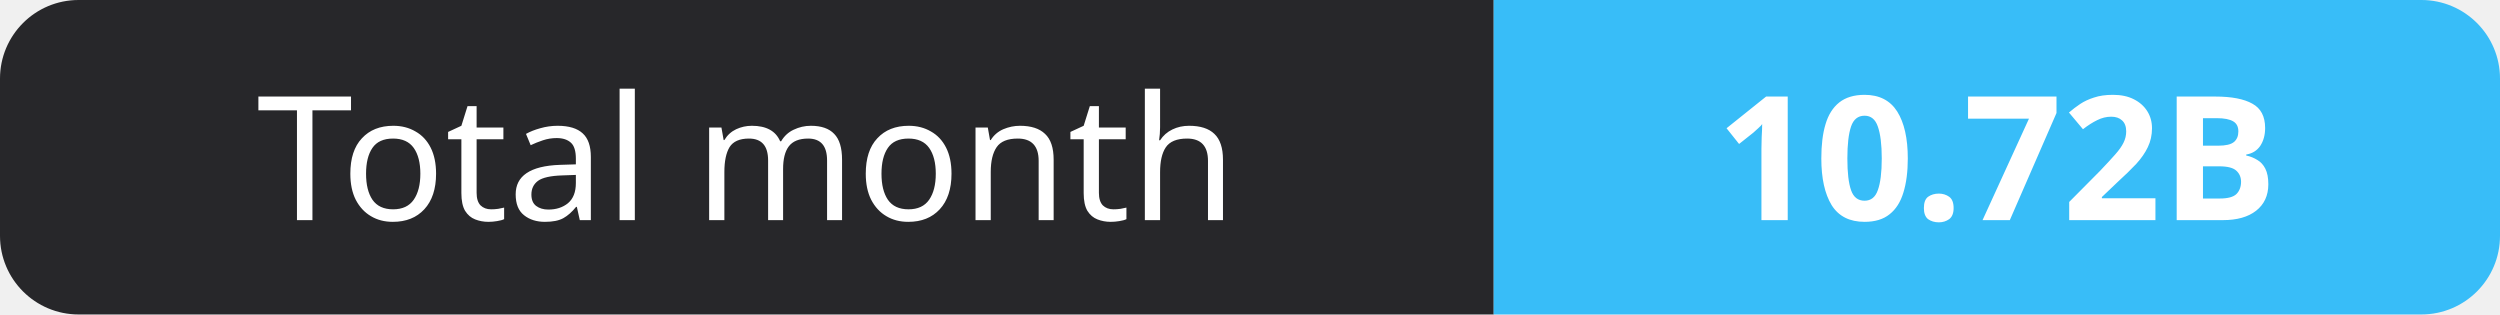
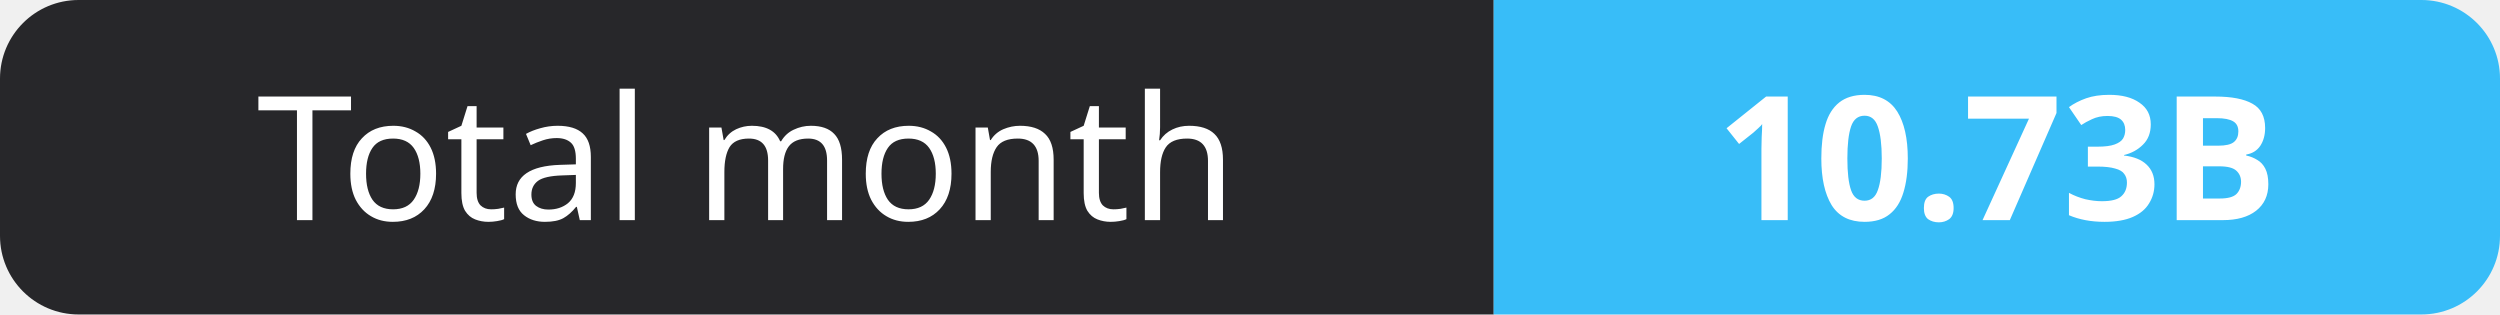
- <svg xmlns="http://www.w3.org/2000/svg" width="159" height="20" role="img" aria-label="Total month: 10.72B">
+ <svg xmlns="http://www.w3.org/2000/svg" width="159" height="20" role="img" aria-label="Total month: 10.73B">
  <clipPath id="r">
    <rect width="159" height="20" rx="5" fill="#fff" />
  </clipPath>
  <g clip-path="url(#r)">
    <rect width="95" height="20" fill="#27272a" />
    <rect x="95" width="64" height="20" fill="#38bdf8" />
  </g>
  <g fill="#fff" text-anchor="middle" font-family="Verdana,Geneva,sans-serif" font-size="11">
    <text x="47.5" y="14">Total month</text>
-     <text x="127.0" y="14" font-weight="700">10.72B</text>
+     <text x="127.0" y="14" font-weight="700">10.73B</text>
  </g>
</svg>
